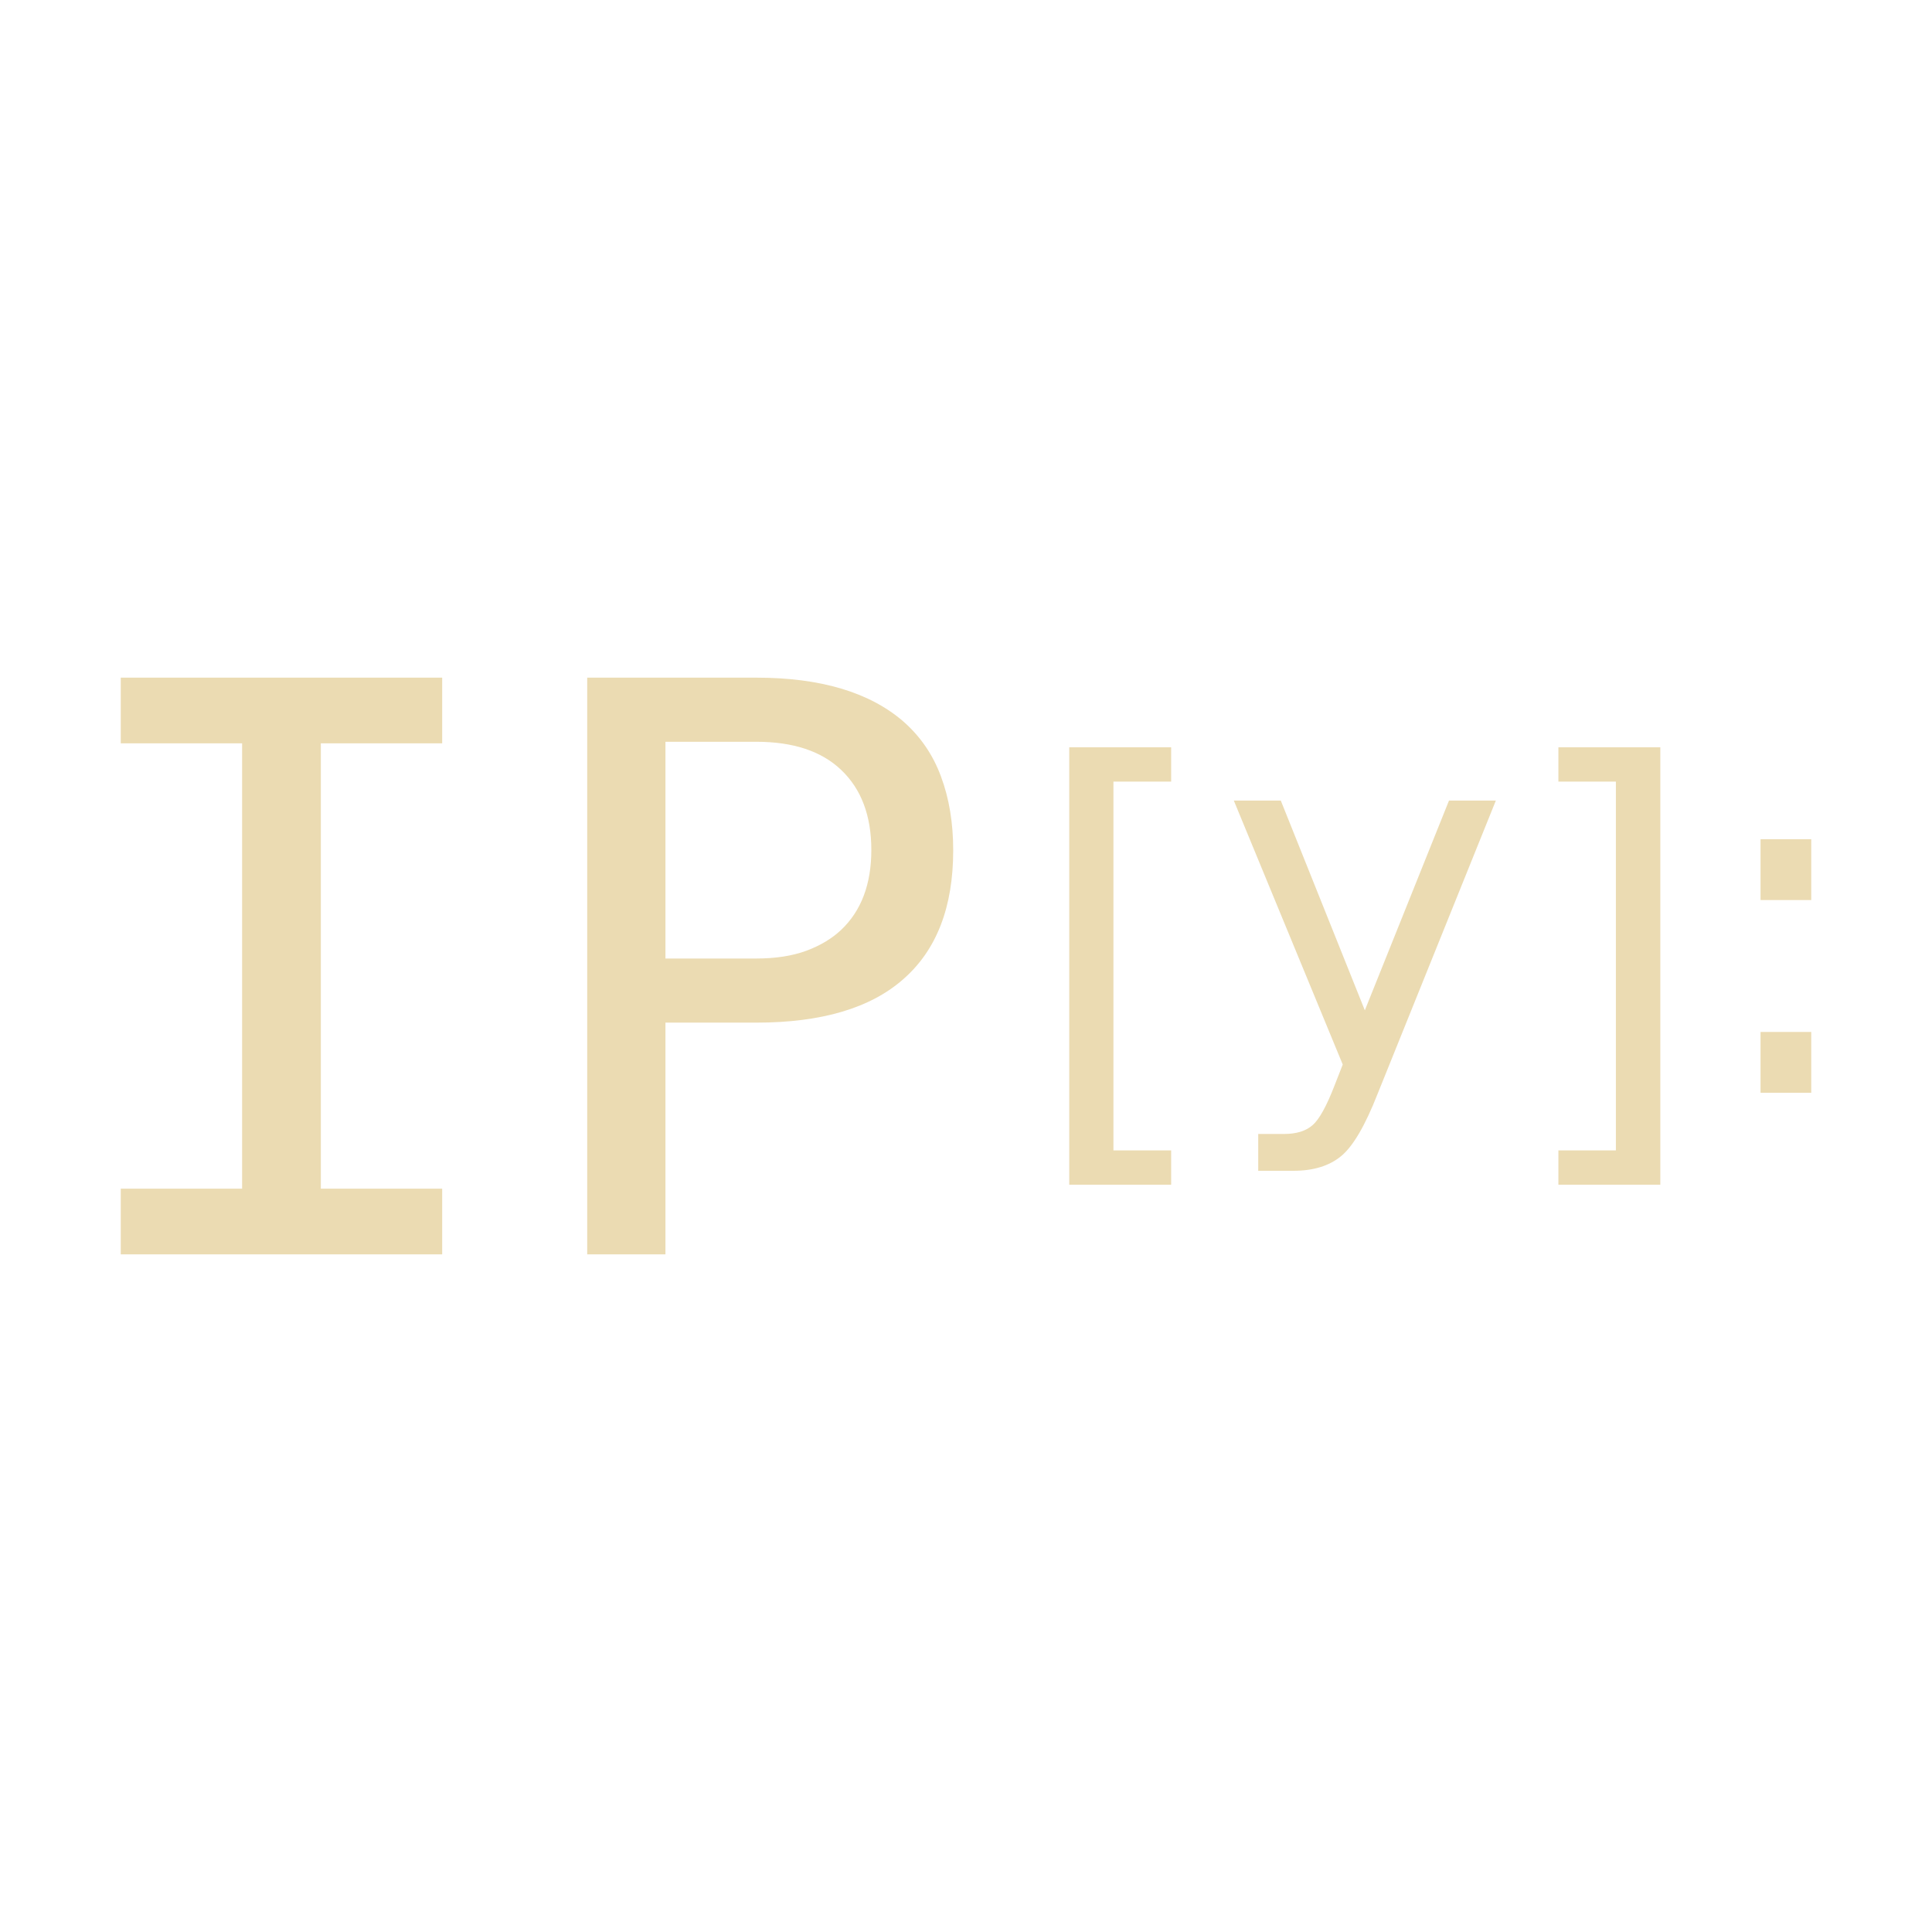
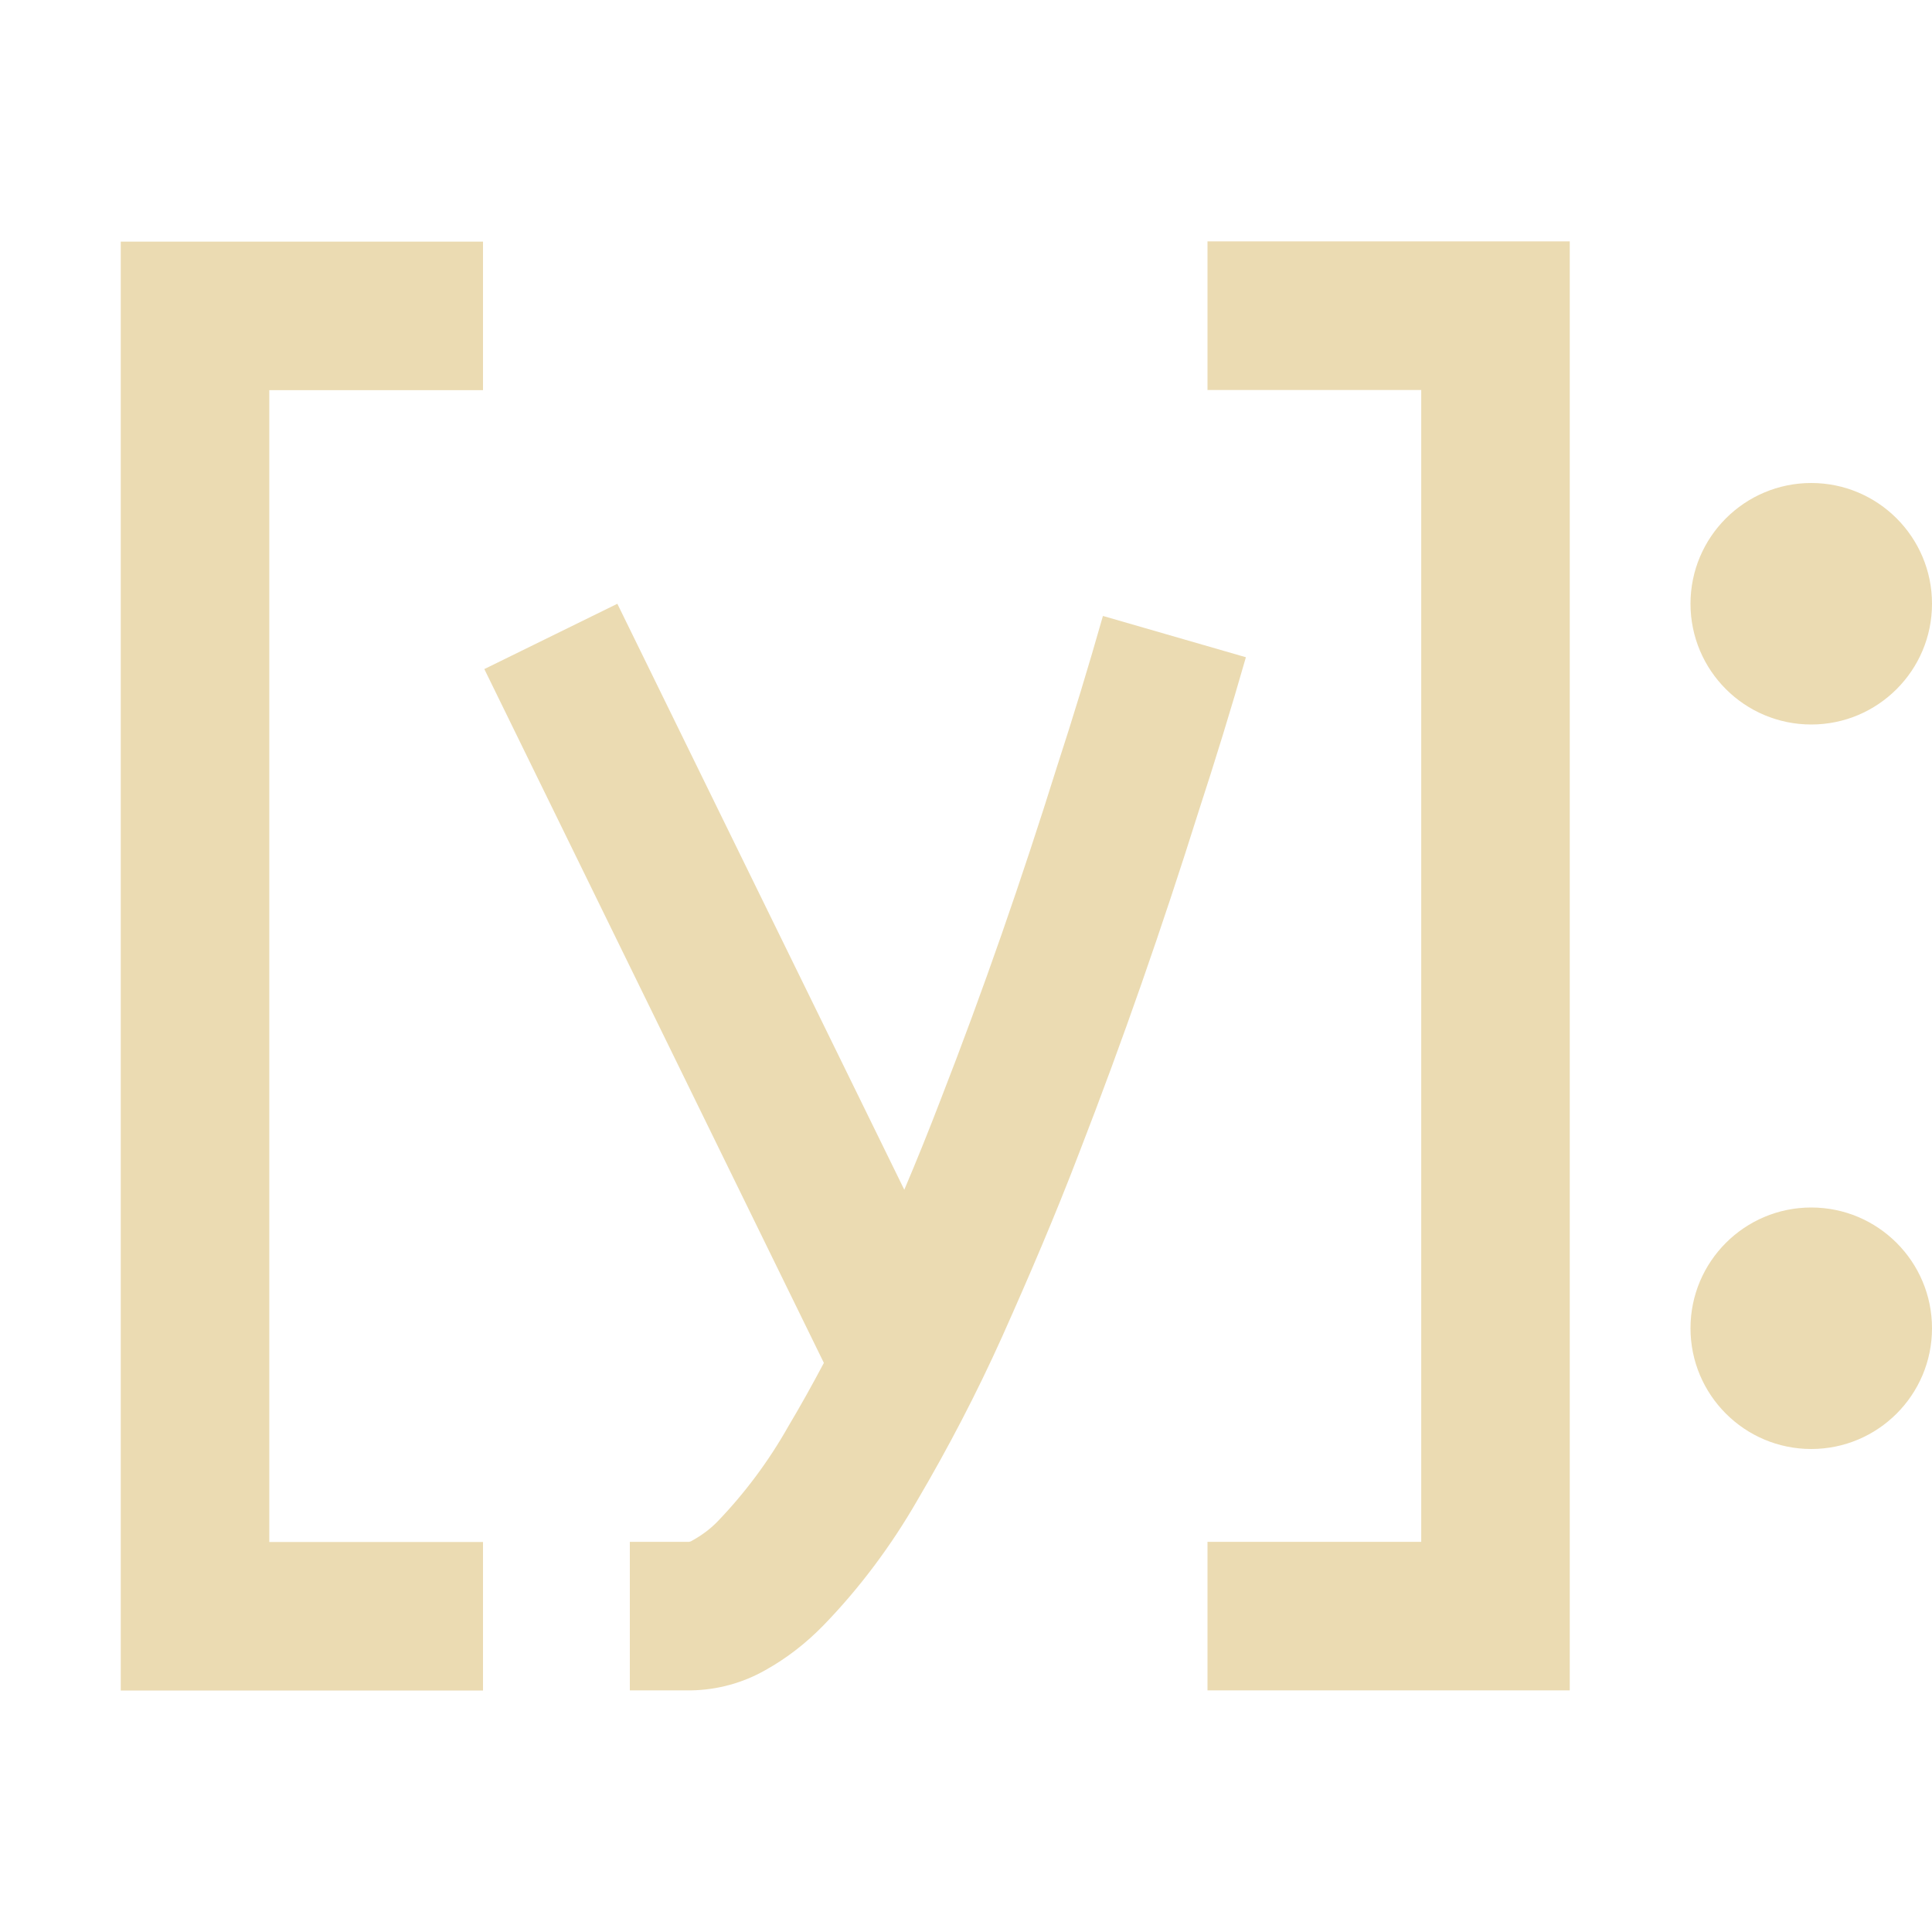
- <svg xmlns="http://www.w3.org/2000/svg" style="isolation:isolate" width="16" height="16" version="1.1" viewBox="0 0 16 16">
+ <svg xmlns="http://www.w3.org/2000/svg" width="16" height="16" version="1.1">
  <defs>
-     <style id="current-color-scheme" type="text/css">
-    .ColorScheme-Text { color:#ebdbb2; } .ColorScheme-Highlight { color:#458588; }
-   </style>
-     <linearGradient id="arrongin" x1="0%" x2="0%" y1="0%" y2="100%">
-       <stop offset="0%" style="stop-color:#d79921; stop-opacity:1" />
-       <stop offset="100%" style="stop-color:#b57614; stop-opacity:1" />
-     </linearGradient>
-     <linearGradient id="aurora" x1="0%" x2="0%" y1="0%" y2="100%">
-       <stop offset="0%" style="stop-color:#83a598; stop-opacity:1" />
-       <stop offset="100%" style="stop-color:#b16286; stop-opacity:1" />
-     </linearGradient>
-     <linearGradient id="fitdance" x1="0%" x2="0%" y1="0%" y2="100%">
-       <stop offset="0%" style="stop-color:#8ec07c; stop-opacity:1" />
-       <stop offset="100%" style="stop-color:#458588; stop-opacity:1" />
-     </linearGradient>
-     <linearGradient id="oomox" x1="0%" x2="0%" y1="0%" y2="100%">
-       <stop offset="0%" style="stop-color:#458588; stop-opacity:1" />
-       <stop offset="100%" style="stop-color:#928374; stop-opacity:1" />
-     </linearGradient>
-     <linearGradient id="rainblue" x1="0%" x2="0%" y1="0%" y2="100%">
-       <stop offset="0%" style="stop-color:#b8bb26; stop-opacity:1" />
-       <stop offset="100%" style="stop-color:#076678; stop-opacity:1" />
-     </linearGradient>
-     <linearGradient id="sunrise" x1="0%" x2="0%" y1="0%" y2="100%">
-       <stop offset="0%" style="stop-color: #fe8019; stop-opacity:1" />
-       <stop offset="100%" style="stop-color: #fabd2f; stop-opacity:1" />
-     </linearGradient>
-     <linearGradient id="telinkrin" x1="0%" x2="0%" y1="0%" y2="100%">
-       <stop offset="0%" style="stop-color: #83a598; stop-opacity:1" />
-       <stop offset="100%" style="stop-color: #83a598; stop-opacity:1" />
-     </linearGradient>
-     <linearGradient id="60spsycho" x1="0%" x2="0%" y1="0%" y2="100%">
-       <stop offset="0%" style="stop-color: #fb4934; stop-opacity:1" />
-       <stop offset="25%" style="stop-color: #fabd2f; stop-opacity:1" />
-       <stop offset="50%" style="stop-color: #fe8019; stop-opacity:1" />
-       <stop offset="100%" style="stop-color: #689d6a; stop-opacity:1" />
-     </linearGradient>
-     <linearGradient id="90ssummer" x1="0%" x2="0%" y1="0%" y2="100%">
-       <stop offset="0%" style="stop-color: #b16286; stop-opacity:1" />
-       <stop offset="20%" style="stop-color: #8ec07c; stop-opacity:1" />
-       <stop offset="50%" style="stop-color: #fabd2f; stop-opacity:1" />
-       <stop offset="100%" style="stop-color: #458588; stop-opacity:1" />
-     </linearGradient>
-     <linearGradient id="cyberneon" x1="0%" x2="0%" y1="0%" y2="100%">
-       <stop offset="0" style="stop-color:#83a598; stop-opacity:1" />
-       <stop offset="1" style="stop-color:#b16286; stop-opacity:1" />
-     </linearGradient>
-     <clipPath id="_clipPath_lGEsckT6jMTdUG6g5fqPiNOuDK3dTxr2">
-       <rect width="16" height="16" />
-     </clipPath>
+     <style id="current-color-scheme" type="text/css">.ColorScheme-Text { color:#ebdbb2; } .ColorScheme-Highlight { color:#458588; }</style>
  </defs>
-   <g clip-path="url(#_clipPath_lGEsckT6jMTdUG6g5fqPiNOuDK3dTxr2)">
-     <g>
-       <path fill-rule="evenodd" d="M 1 9.844 L 2.005 9.844 L 2.005 6.156 L 1 6.156 L 1 5.612 L 3.662 5.612 L 3.662 6.156 L 2.657 6.156 L 2.657 9.844 L 3.662 9.844 L 3.662 10.388 L 1 10.388 L 1 9.844 L 1 9.844 Z M 4.863 5.612 L 6.263 5.612 Q 7.059 5.612 7.479 5.973 Q 7.695 6.162 7.794 6.434 Q 7.894 6.703 7.894 7.042 Q 7.894 7.746 7.483 8.107 Q 7.075 8.469 6.263 8.469 L 5.511 8.469 L 5.511 10.388 L 4.863 10.388 L 4.863 5.612 L 4.863 5.612 Z M 6.263 7.938 Q 6.503 7.938 6.677 7.874 Q 6.85 7.81 6.966 7.701 Q 7.216 7.464 7.216 7.039 Q 7.216 6.613 6.966 6.376 Q 6.722 6.143 6.263 6.143 L 5.511 6.143 L 5.511 7.938 L 6.263 7.938 L 6.263 7.938 Z M 8.855 6.189 L 9.699 6.189 L 9.699 6.473 L 9.221 6.473 L 9.221 9.527 L 9.699 9.527 L 9.699 9.811 L 8.855 9.811 L 8.855 6.189 L 8.855 6.189 Z M 11.409 9.058 Q 11.254 9.454 11.106 9.575 Q 10.959 9.696 10.712 9.696 L 10.42 9.696 L 10.42 9.391 L 10.634 9.391 Q 10.786 9.391 10.869 9.319 Q 10.953 9.248 11.055 8.982 L 11.12 8.816 L 10.218 6.63 L 10.607 6.63 L 11.303 8.367 L 12 6.63 L 12.388 6.63 L 11.409 9.058 L 11.409 9.058 Z M 13.75 6.189 L 13.75 9.811 L 12.906 9.811 L 12.906 9.527 L 13.382 9.527 L 13.382 6.473 L 12.906 6.473 L 12.906 6.189 L 13.75 6.189 L 13.75 6.189 Z M 14.58 8.546 L 15 8.546 L 15 9.05 L 14.58 9.05 L 14.58 8.546 L 14.58 8.546 Z M 14.58 6.95 L 15 6.95 L 15 7.454 L 14.58 7.454 L 14.58 6.95 L 14.58 6.95 Z" style="fill:currentColor" class="ColorScheme-Text" />
-     </g>
-   </g>
+   <path class="ColorScheme-Text" d="m1 2v12h3v-1.23h-1.77v-9.539h1.77v-1.23h-3zm9 0v1.23h1.77v9.539h-1.77v1.23h3v-12h-3zm5 2c-0.552 0-1 0.448-1 1s0.448 1 1 1 1-0.448 1-1-0.448-1-1-1zm-9.887 1-1.102 0.541 2.812 5.746c-0.094 0.177-0.191 0.352-0.293 0.523-0.164 0.291-0.364 0.559-0.594 0.797-0.061 0.061-0.127 0.109-0.201 0.15-0.012 0.008-0.023 0.012-0.035 0.012h-0.484v1.23h0.508c0.217-0.004 0.427-0.061 0.615-0.168 0.176-0.098 0.335-0.222 0.475-0.365 0.303-0.311 0.566-0.664 0.783-1.041 0.258-0.439 0.492-0.888 0.701-1.352 0.225-0.504 0.442-1.009 0.639-1.525 0.361-0.93 0.689-1.873 0.988-2.824 0.139-0.426 0.27-0.851 0.393-1.281l-1.184-0.342c-0.119 0.418-0.246 0.836-0.381 1.25-0.291 0.93-0.61 1.85-0.963 2.756-0.096 0.25-0.196 0.499-0.301 0.746l-2.377-4.854zm9.887 5c-0.552 0-1 0.448-1 1s0.448 1 1 1 1-0.448 1-1-0.448-1-1-1z" fill="currentColor" />
</svg>
